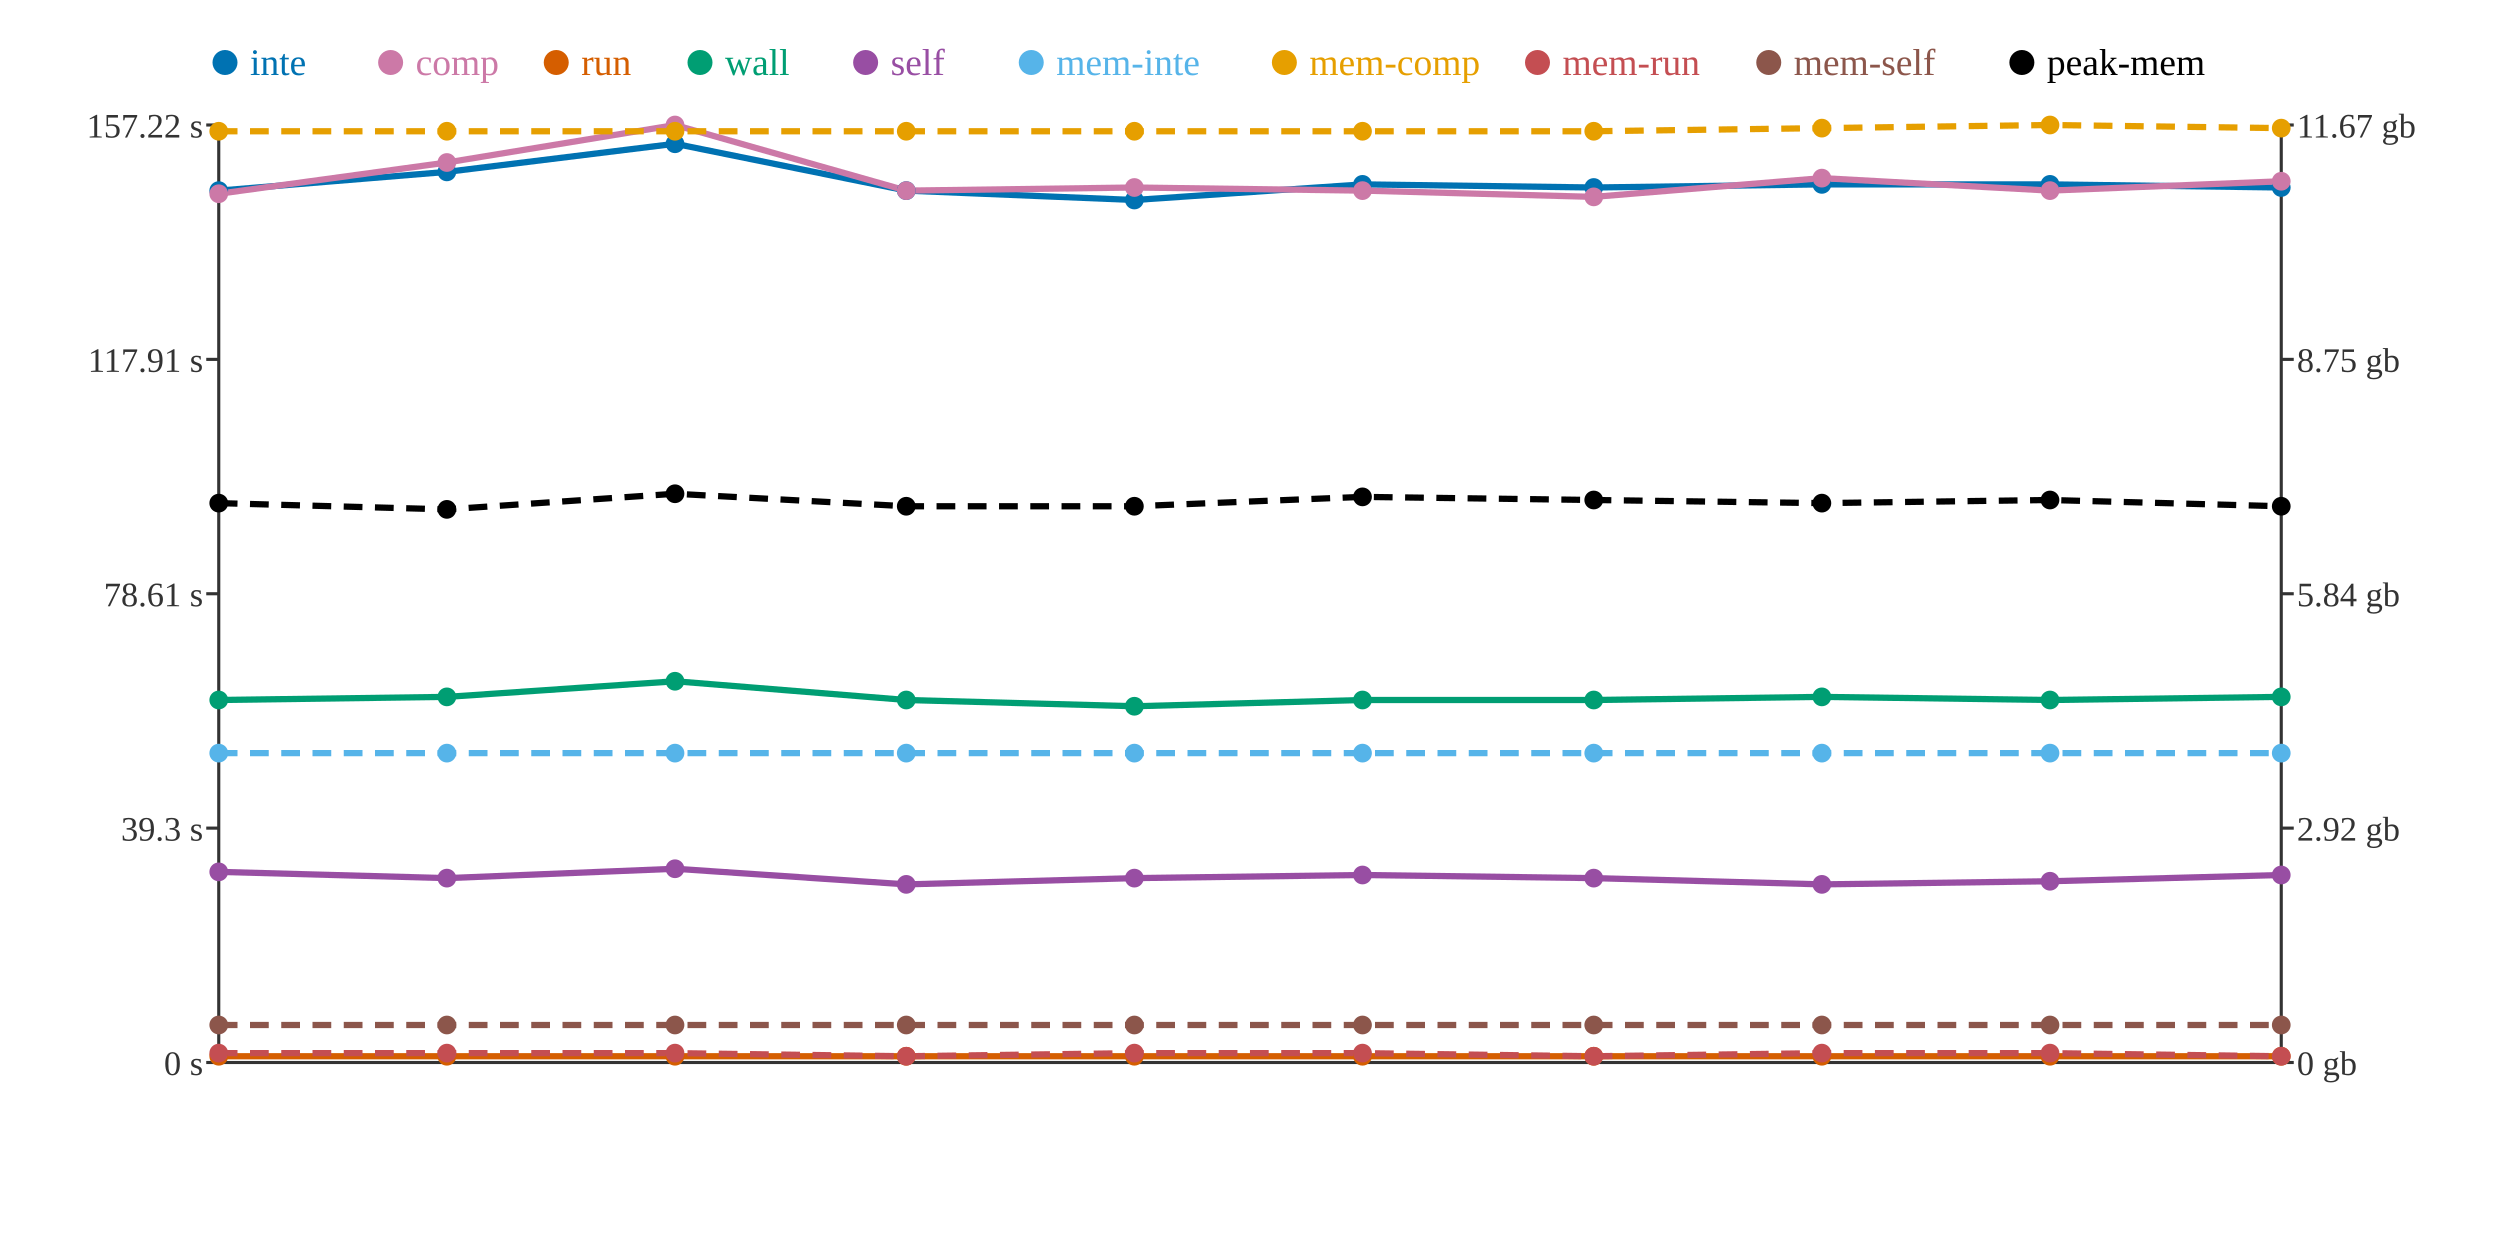
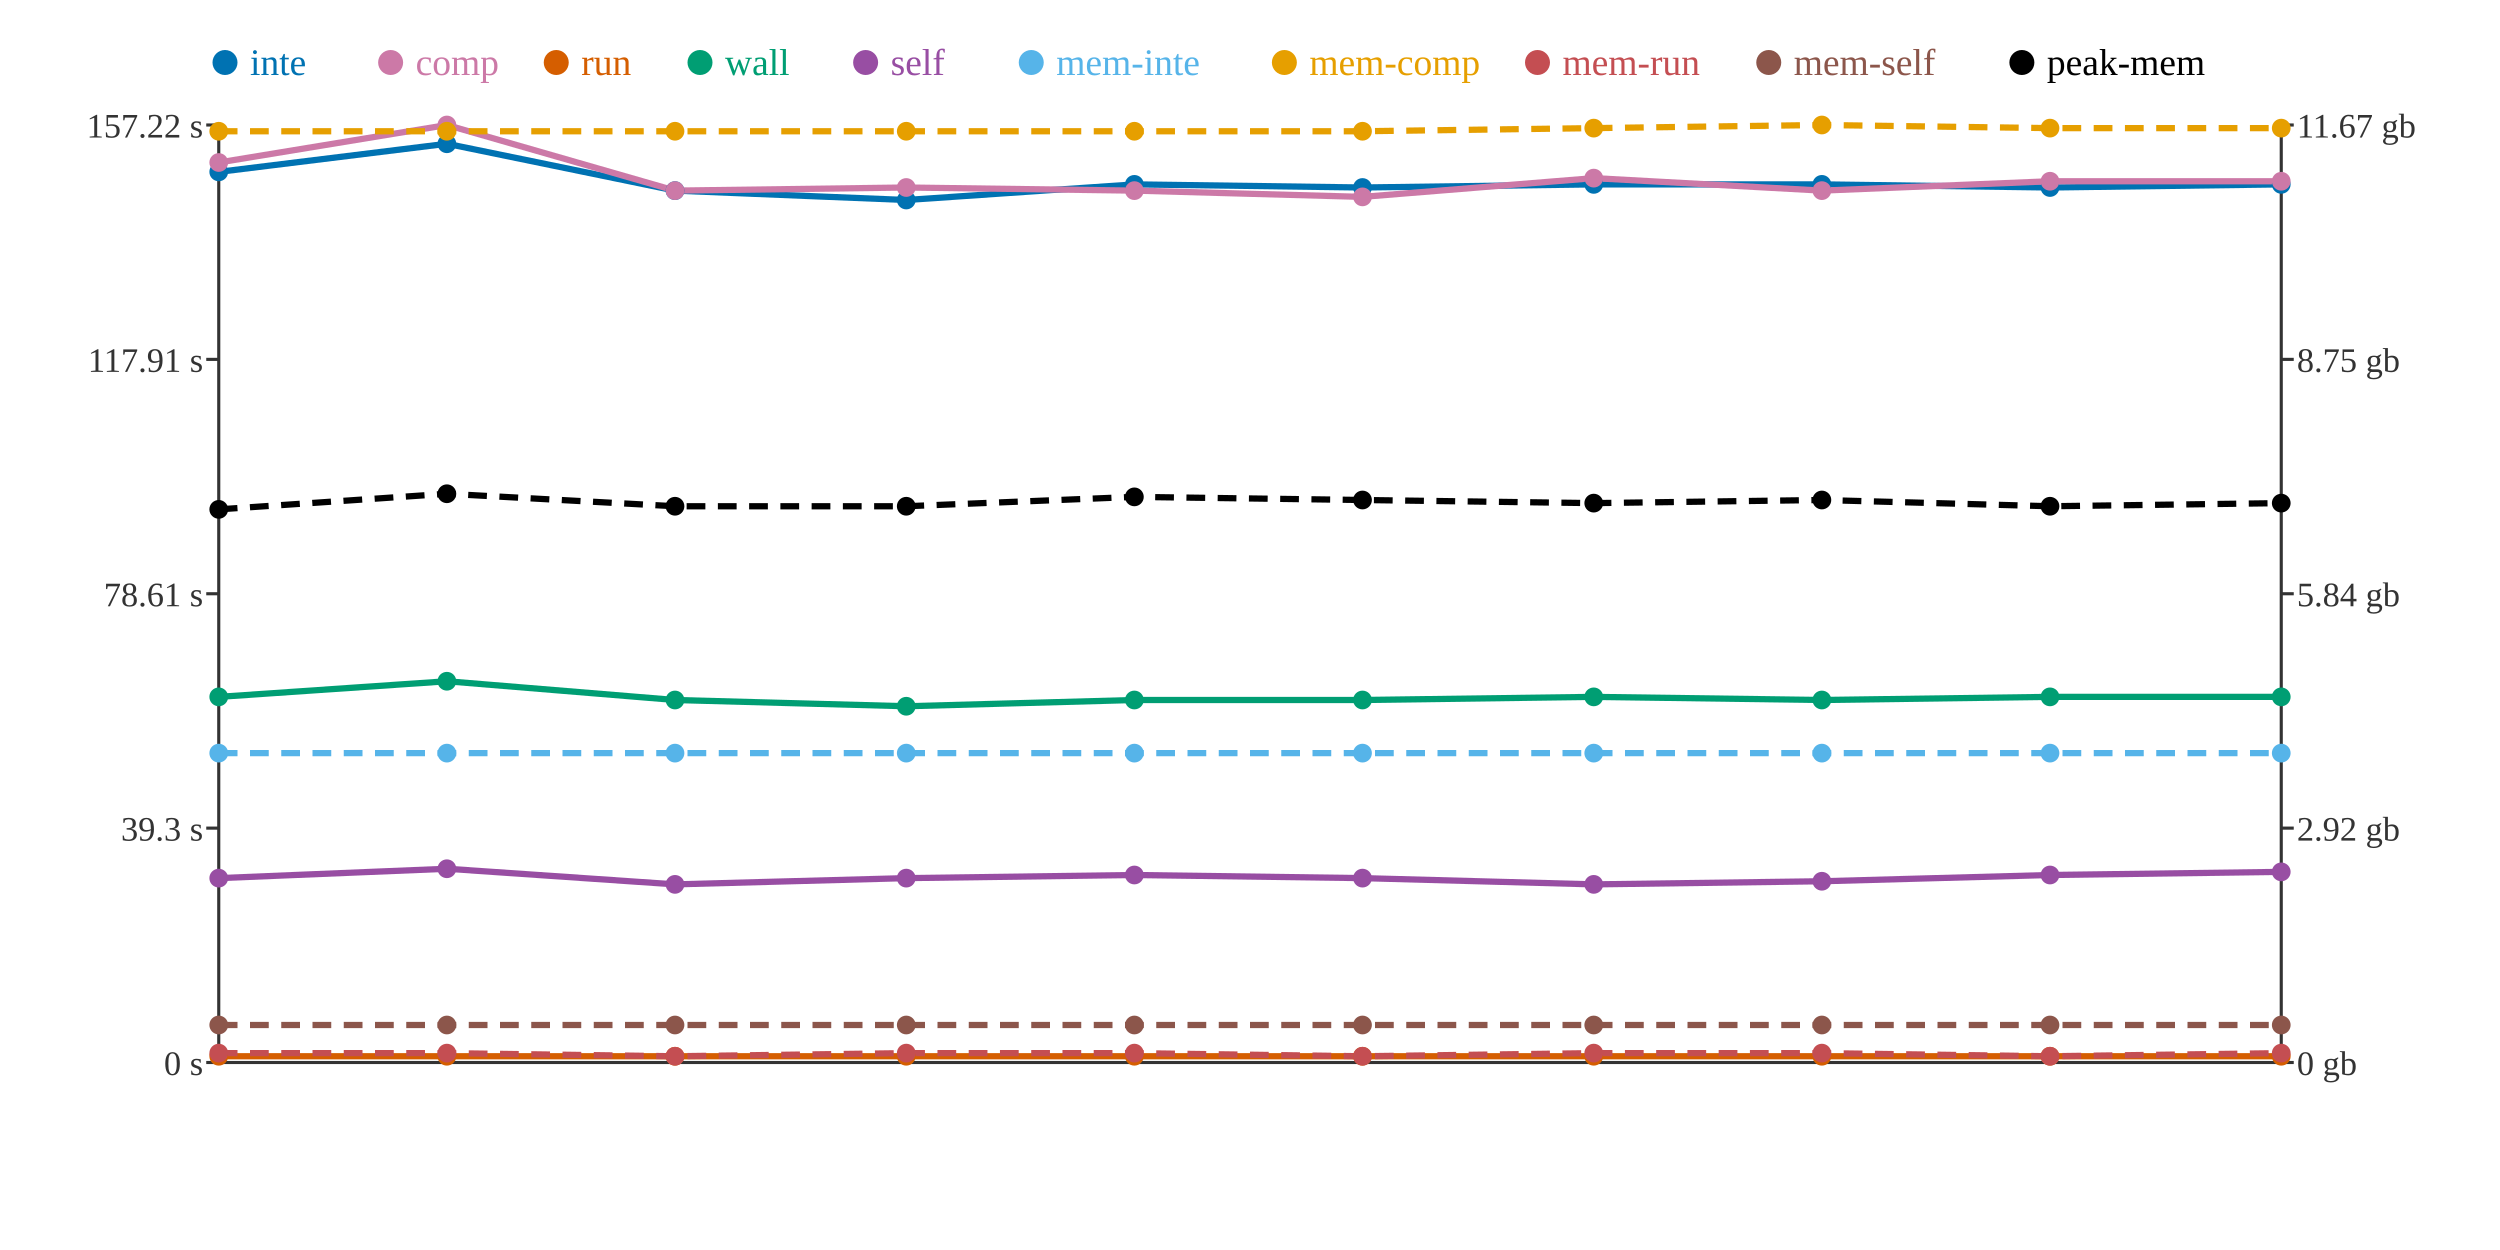
<svg xmlns="http://www.w3.org/2000/svg" width="800" height="400">
  <rect width="800" height="400" fill="white" />
  <line x1="70" y1="40" x2="70" y2="340" stroke="#333" stroke-width="1" />
  <line x1="70" y1="340" x2="730" y2="340" stroke="#333" stroke-width="1" />
  <line x1="730" y1="40" x2="730" y2="340" stroke="#333" stroke-width="1" />
  <line x1="66" y1="340" x2="70" y2="340" stroke="#333" stroke-width="1" />
  <text x="65" y="344" text-anchor="end" font-size="11" fill="#333">0 s</text>
  <line x1="66" y1="265" x2="70" y2="265" stroke="#333" stroke-width="1" />
  <text x="65" y="269" text-anchor="end" font-size="11" fill="#333">39.3 s</text>
  <line x1="66" y1="190" x2="70" y2="190" stroke="#333" stroke-width="1" />
  <text x="65" y="194" text-anchor="end" font-size="11" fill="#333">78.61 s</text>
  <line x1="66" y1="115" x2="70" y2="115" stroke="#333" stroke-width="1" />
  <text x="65" y="119" text-anchor="end" font-size="11" fill="#333">117.91 s</text>
  <line x1="66" y1="40" x2="70" y2="40" stroke="#333" stroke-width="1" />
  <text x="65" y="44" text-anchor="end" font-size="11" fill="#333">157.22 s</text>
  <line x1="730" y1="340" x2="734" y2="340" stroke="#333" stroke-width="1" />
  <text x="735" y="344" text-anchor="start" font-size="11" fill="#333">0 gb</text>
  <line x1="730" y1="265" x2="734" y2="265" stroke="#333" stroke-width="1" />
  <text x="735" y="269" text-anchor="start" font-size="11" fill="#333">2.92 gb</text>
  <line x1="730" y1="190" x2="734" y2="190" stroke="#333" stroke-width="1" />
  <text x="735" y="194" text-anchor="start" font-size="11" fill="#333">5.84 gb</text>
  <line x1="730" y1="115" x2="734" y2="115" stroke="#333" stroke-width="1" />
  <text x="735" y="119" text-anchor="start" font-size="11" fill="#333">8.75 gb</text>
  <line x1="730" y1="40" x2="734" y2="40" stroke="#333" stroke-width="1" />
  <text x="735" y="44" text-anchor="start" font-size="11" fill="#333">11.67 gb</text>
-   <polyline points="70,61 143,55 216,46 290,61 363,64 436,59 510,60 583,59 656,59 730,60" fill="none" stroke="#0072B2" stroke-width="2" />
-   <polyline points="70,62 143,52 216,40 290,61 363,60 436,61 510,63 583,57 656,61 730,58" fill="none" stroke="#CC79A7" stroke-width="2" />
+   <polyline points="70,55 143,46 216,61 290,64 363,59 436,60 510,59 583,59 656,60 730,59" fill="none" stroke="#0072B2" stroke-width="2" />
+   <polyline points="70,52 143,40 216,61 290,60 363,61 436,63 510,57 583,61 656,58 730,58" fill="none" stroke="#CC79A7" stroke-width="2" />
  <polyline points="70,338 143,338 216,338 290,338 363,338 436,338 510,338 583,338 656,338 730,338" fill="none" stroke="#D55E00" stroke-width="2" />
-   <polyline points="70,224 143,223 216,218 290,224 363,226 436,224 510,224 583,223 656,224 730,223" fill="none" stroke="#009E73" stroke-width="2" />
-   <polyline points="70,279 143,281 216,278 290,283 363,281 436,280 510,281 583,283 656,282 730,280" fill="none" stroke="#984EA3" stroke-width="2" />
+   <polyline points="70,223 143,218 216,224 290,226 363,224 436,224 510,223 583,224 656,223 730,223" fill="none" stroke="#009E73" stroke-width="2" />
+   <polyline points="70,281 143,278 216,283 290,281 363,280 436,281 510,283 583,282 656,280 730,279" fill="none" stroke="#984EA3" stroke-width="2" />
  <polyline points="70,241 143,241 216,241 290,241 363,241 436,241 510,241 583,241 656,241 730,241" fill="none" stroke="#56B4E9" stroke-width="2" stroke-dasharray="6 4" />
-   <polyline points="70,42 143,42 216,42 290,42 363,42 436,42 510,42 583,41 656,40 730,41" fill="none" stroke="#E69F00" stroke-width="2" stroke-dasharray="6 4" />
-   <polyline points="70,337 143,337 216,337 290,338 363,337 436,337 510,338 583,337 656,337 730,338" fill="none" stroke="#C44E52" stroke-width="2" stroke-dasharray="6 4" />
+   <polyline points="70,42 143,42 216,42 290,42 363,42 436,42 510,41 583,40 656,41 730,41" fill="none" stroke="#E69F00" stroke-width="2" stroke-dasharray="6 4" />
+   <polyline points="70,337 143,337 216,338 290,337 363,337 436,338 510,337 583,337 656,338 730,337" fill="none" stroke="#C44E52" stroke-width="2" stroke-dasharray="6 4" />
  <polyline points="70,328 143,328 216,328 290,328 363,328 436,328 510,328 583,328 656,328 730,328" fill="none" stroke="#8C564B" stroke-width="2" stroke-dasharray="6 4" />
-   <polyline points="70,161 143,163 216,158 290,162 363,162 436,159 510,160 583,161 656,160 730,162" fill="none" stroke="#000000" stroke-width="2" stroke-dasharray="6 4" />
-   <circle cx="70" cy="61" r="3" fill="#0072B2" />
-   <circle cx="70" cy="62" r="3" fill="#CC79A7" />
+   <polyline points="70,163 143,158 216,162 290,162 363,159 436,160 510,161 583,160 656,162 730,161" fill="none" stroke="#000000" stroke-width="2" stroke-dasharray="6 4" />
+   <circle cx="70" cy="55" r="3" fill="#0072B2" />
+   <circle cx="70" cy="52" r="3" fill="#CC79A7" />
  <circle cx="70" cy="338" r="3" fill="#D55E00" />
-   <circle cx="70" cy="224" r="3" fill="#009E73" />
-   <circle cx="70" cy="279" r="3" fill="#984EA3" />
+   <circle cx="70" cy="223" r="3" fill="#009E73" />
+   <circle cx="70" cy="281" r="3" fill="#984EA3" />
  <circle cx="70" cy="241" r="3" fill="#56B4E9" />
  <circle cx="70" cy="42" r="3" fill="#E69F00" />
  <circle cx="70" cy="337" r="3" fill="#C44E52" />
  <circle cx="70" cy="328" r="3" fill="#8C564B" />
-   <circle cx="70" cy="161" r="3" fill="#000000" />
-   <circle cx="143" cy="55" r="3" fill="#0072B2" />
-   <circle cx="143" cy="52" r="3" fill="#CC79A7" />
+   <circle cx="70" cy="163" r="3" fill="#000000" />
+   <circle cx="143" cy="46" r="3" fill="#0072B2" />
+   <circle cx="143" cy="40" r="3" fill="#CC79A7" />
  <circle cx="143" cy="338" r="3" fill="#D55E00" />
-   <circle cx="143" cy="223" r="3" fill="#009E73" />
-   <circle cx="143" cy="281" r="3" fill="#984EA3" />
+   <circle cx="143" cy="218" r="3" fill="#009E73" />
+   <circle cx="143" cy="278" r="3" fill="#984EA3" />
  <circle cx="143" cy="241" r="3" fill="#56B4E9" />
  <circle cx="143" cy="42" r="3" fill="#E69F00" />
  <circle cx="143" cy="337" r="3" fill="#C44E52" />
  <circle cx="143" cy="328" r="3" fill="#8C564B" />
-   <circle cx="143" cy="163" r="3" fill="#000000" />
-   <circle cx="216" cy="46" r="3" fill="#0072B2" />
-   <circle cx="216" cy="40" r="3" fill="#CC79A7" />
+   <circle cx="143" cy="158" r="3" fill="#000000" />
+   <circle cx="216" cy="61" r="3" fill="#0072B2" />
+   <circle cx="216" cy="61" r="3" fill="#CC79A7" />
  <circle cx="216" cy="338" r="3" fill="#D55E00" />
-   <circle cx="216" cy="218" r="3" fill="#009E73" />
-   <circle cx="216" cy="278" r="3" fill="#984EA3" />
+   <circle cx="216" cy="224" r="3" fill="#009E73" />
+   <circle cx="216" cy="283" r="3" fill="#984EA3" />
  <circle cx="216" cy="241" r="3" fill="#56B4E9" />
  <circle cx="216" cy="42" r="3" fill="#E69F00" />
-   <circle cx="216" cy="337" r="3" fill="#C44E52" />
+   <circle cx="216" cy="338" r="3" fill="#C44E52" />
  <circle cx="216" cy="328" r="3" fill="#8C564B" />
-   <circle cx="216" cy="158" r="3" fill="#000000" />
-   <circle cx="290" cy="61" r="3" fill="#0072B2" />
-   <circle cx="290" cy="61" r="3" fill="#CC79A7" />
+   <circle cx="216" cy="162" r="3" fill="#000000" />
+   <circle cx="290" cy="64" r="3" fill="#0072B2" />
+   <circle cx="290" cy="60" r="3" fill="#CC79A7" />
  <circle cx="290" cy="338" r="3" fill="#D55E00" />
-   <circle cx="290" cy="224" r="3" fill="#009E73" />
-   <circle cx="290" cy="283" r="3" fill="#984EA3" />
+   <circle cx="290" cy="226" r="3" fill="#009E73" />
+   <circle cx="290" cy="281" r="3" fill="#984EA3" />
  <circle cx="290" cy="241" r="3" fill="#56B4E9" />
  <circle cx="290" cy="42" r="3" fill="#E69F00" />
-   <circle cx="290" cy="338" r="3" fill="#C44E52" />
+   <circle cx="290" cy="337" r="3" fill="#C44E52" />
  <circle cx="290" cy="328" r="3" fill="#8C564B" />
  <circle cx="290" cy="162" r="3" fill="#000000" />
-   <circle cx="363" cy="64" r="3" fill="#0072B2" />
-   <circle cx="363" cy="60" r="3" fill="#CC79A7" />
+   <circle cx="363" cy="59" r="3" fill="#0072B2" />
+   <circle cx="363" cy="61" r="3" fill="#CC79A7" />
  <circle cx="363" cy="338" r="3" fill="#D55E00" />
-   <circle cx="363" cy="226" r="3" fill="#009E73" />
-   <circle cx="363" cy="281" r="3" fill="#984EA3" />
+   <circle cx="363" cy="224" r="3" fill="#009E73" />
+   <circle cx="363" cy="280" r="3" fill="#984EA3" />
  <circle cx="363" cy="241" r="3" fill="#56B4E9" />
  <circle cx="363" cy="42" r="3" fill="#E69F00" />
  <circle cx="363" cy="337" r="3" fill="#C44E52" />
  <circle cx="363" cy="328" r="3" fill="#8C564B" />
-   <circle cx="363" cy="162" r="3" fill="#000000" />
-   <circle cx="436" cy="59" r="3" fill="#0072B2" />
-   <circle cx="436" cy="61" r="3" fill="#CC79A7" />
+   <circle cx="363" cy="159" r="3" fill="#000000" />
+   <circle cx="436" cy="60" r="3" fill="#0072B2" />
+   <circle cx="436" cy="63" r="3" fill="#CC79A7" />
  <circle cx="436" cy="338" r="3" fill="#D55E00" />
  <circle cx="436" cy="224" r="3" fill="#009E73" />
-   <circle cx="436" cy="280" r="3" fill="#984EA3" />
+   <circle cx="436" cy="281" r="3" fill="#984EA3" />
  <circle cx="436" cy="241" r="3" fill="#56B4E9" />
  <circle cx="436" cy="42" r="3" fill="#E69F00" />
-   <circle cx="436" cy="337" r="3" fill="#C44E52" />
+   <circle cx="436" cy="338" r="3" fill="#C44E52" />
  <circle cx="436" cy="328" r="3" fill="#8C564B" />
-   <circle cx="436" cy="159" r="3" fill="#000000" />
-   <circle cx="510" cy="60" r="3" fill="#0072B2" />
-   <circle cx="510" cy="63" r="3" fill="#CC79A7" />
+   <circle cx="436" cy="160" r="3" fill="#000000" />
+   <circle cx="510" cy="59" r="3" fill="#0072B2" />
+   <circle cx="510" cy="57" r="3" fill="#CC79A7" />
  <circle cx="510" cy="338" r="3" fill="#D55E00" />
-   <circle cx="510" cy="224" r="3" fill="#009E73" />
-   <circle cx="510" cy="281" r="3" fill="#984EA3" />
+   <circle cx="510" cy="223" r="3" fill="#009E73" />
+   <circle cx="510" cy="283" r="3" fill="#984EA3" />
  <circle cx="510" cy="241" r="3" fill="#56B4E9" />
-   <circle cx="510" cy="42" r="3" fill="#E69F00" />
-   <circle cx="510" cy="338" r="3" fill="#C44E52" />
+   <circle cx="510" cy="41" r="3" fill="#E69F00" />
+   <circle cx="510" cy="337" r="3" fill="#C44E52" />
  <circle cx="510" cy="328" r="3" fill="#8C564B" />
-   <circle cx="510" cy="160" r="3" fill="#000000" />
+   <circle cx="510" cy="161" r="3" fill="#000000" />
  <circle cx="583" cy="59" r="3" fill="#0072B2" />
-   <circle cx="583" cy="57" r="3" fill="#CC79A7" />
+   <circle cx="583" cy="61" r="3" fill="#CC79A7" />
  <circle cx="583" cy="338" r="3" fill="#D55E00" />
-   <circle cx="583" cy="223" r="3" fill="#009E73" />
-   <circle cx="583" cy="283" r="3" fill="#984EA3" />
+   <circle cx="583" cy="224" r="3" fill="#009E73" />
+   <circle cx="583" cy="282" r="3" fill="#984EA3" />
  <circle cx="583" cy="241" r="3" fill="#56B4E9" />
-   <circle cx="583" cy="41" r="3" fill="#E69F00" />
+   <circle cx="583" cy="40" r="3" fill="#E69F00" />
  <circle cx="583" cy="337" r="3" fill="#C44E52" />
  <circle cx="583" cy="328" r="3" fill="#8C564B" />
-   <circle cx="583" cy="161" r="3" fill="#000000" />
-   <circle cx="656" cy="59" r="3" fill="#0072B2" />
-   <circle cx="656" cy="61" r="3" fill="#CC79A7" />
+   <circle cx="583" cy="160" r="3" fill="#000000" />
+   <circle cx="656" cy="60" r="3" fill="#0072B2" />
+   <circle cx="656" cy="58" r="3" fill="#CC79A7" />
  <circle cx="656" cy="338" r="3" fill="#D55E00" />
-   <circle cx="656" cy="224" r="3" fill="#009E73" />
-   <circle cx="656" cy="282" r="3" fill="#984EA3" />
+   <circle cx="656" cy="223" r="3" fill="#009E73" />
+   <circle cx="656" cy="280" r="3" fill="#984EA3" />
  <circle cx="656" cy="241" r="3" fill="#56B4E9" />
-   <circle cx="656" cy="40" r="3" fill="#E69F00" />
-   <circle cx="656" cy="337" r="3" fill="#C44E52" />
+   <circle cx="656" cy="41" r="3" fill="#E69F00" />
+   <circle cx="656" cy="338" r="3" fill="#C44E52" />
  <circle cx="656" cy="328" r="3" fill="#8C564B" />
-   <circle cx="656" cy="160" r="3" fill="#000000" />
-   <circle cx="730" cy="60" r="3" fill="#0072B2" />
+   <circle cx="656" cy="162" r="3" fill="#000000" />
+   <circle cx="730" cy="59" r="3" fill="#0072B2" />
  <circle cx="730" cy="58" r="3" fill="#CC79A7" />
  <circle cx="730" cy="338" r="3" fill="#D55E00" />
  <circle cx="730" cy="223" r="3" fill="#009E73" />
-   <circle cx="730" cy="280" r="3" fill="#984EA3" />
+   <circle cx="730" cy="279" r="3" fill="#984EA3" />
  <circle cx="730" cy="241" r="3" fill="#56B4E9" />
  <circle cx="730" cy="41" r="3" fill="#E69F00" />
-   <circle cx="730" cy="338" r="3" fill="#C44E52" />
+   <circle cx="730" cy="337" r="3" fill="#C44E52" />
  <circle cx="730" cy="328" r="3" fill="#8C564B" />
-   <circle cx="730" cy="162" r="3" fill="#000000" />
+   <circle cx="730" cy="161" r="3" fill="#000000" />
  <circle cx="72" cy="20" r="4" fill="#0072B2" />
  <text x="80" y="24" text-anchor="start" font-size="12" fill="#0072B2">inte</text>
  <circle cx="125" cy="20" r="4" fill="#CC79A7" />
  <text x="133" y="24" text-anchor="start" font-size="12" fill="#CC79A7">comp</text>
  <circle cx="178" cy="20" r="4" fill="#D55E00" />
  <text x="186" y="24" text-anchor="start" font-size="12" fill="#D55E00">run</text>
  <circle cx="224" cy="20" r="4" fill="#009E73" />
  <text x="232" y="24" text-anchor="start" font-size="12" fill="#009E73">wall</text>
  <circle cx="277" cy="20" r="4" fill="#984EA3" />
  <text x="285" y="24" text-anchor="start" font-size="12" fill="#984EA3">self</text>
  <circle cx="330" cy="20" r="4" fill="#56B4E9" />
  <text x="338" y="24" text-anchor="start" font-size="12" fill="#56B4E9">mem-inte</text>
  <circle cx="411" cy="20" r="4" fill="#E69F00" />
  <text x="419" y="24" text-anchor="start" font-size="12" fill="#E69F00">mem-comp</text>
  <circle cx="492" cy="20" r="4" fill="#C44E52" />
  <text x="500" y="24" text-anchor="start" font-size="12" fill="#C44E52">mem-run</text>
  <circle cx="566" cy="20" r="4" fill="#8C564B" />
  <text x="574" y="24" text-anchor="start" font-size="12" fill="#8C564B">mem-self</text>
  <circle cx="647" cy="20" r="4" fill="#000000" />
  <text x="655" y="24" text-anchor="start" font-size="12" fill="#000000">peak-mem</text>
</svg>
